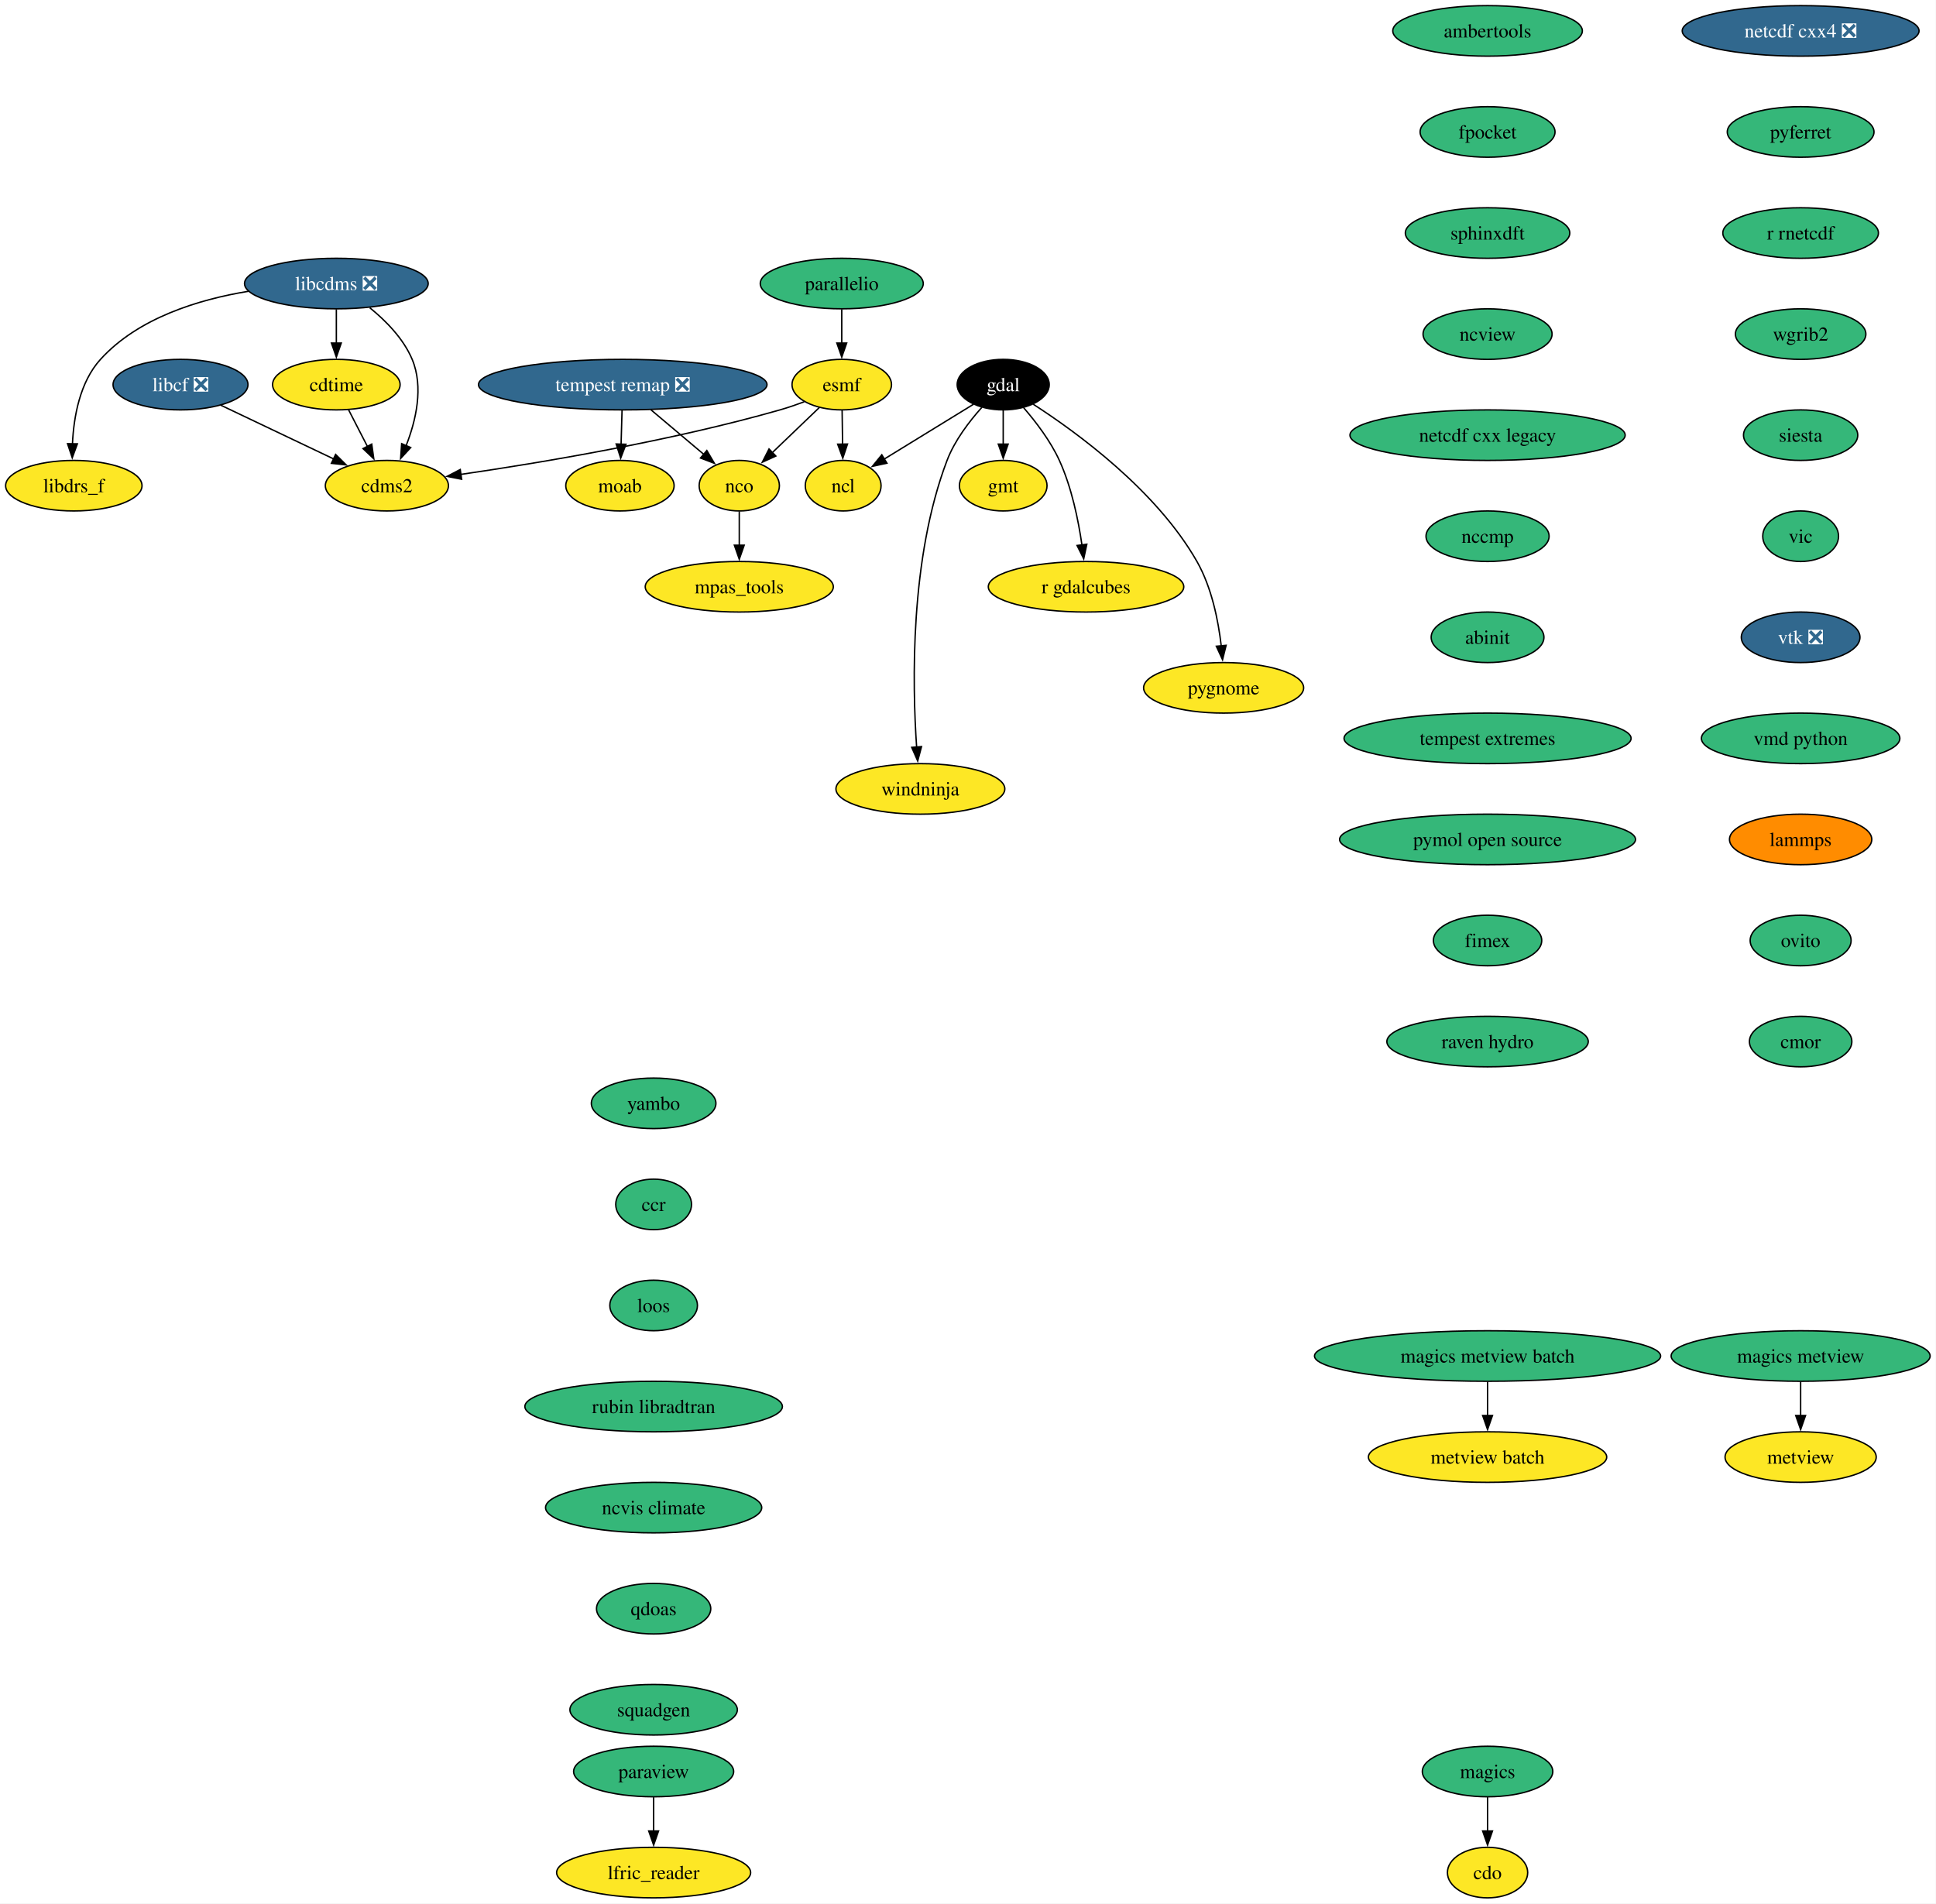
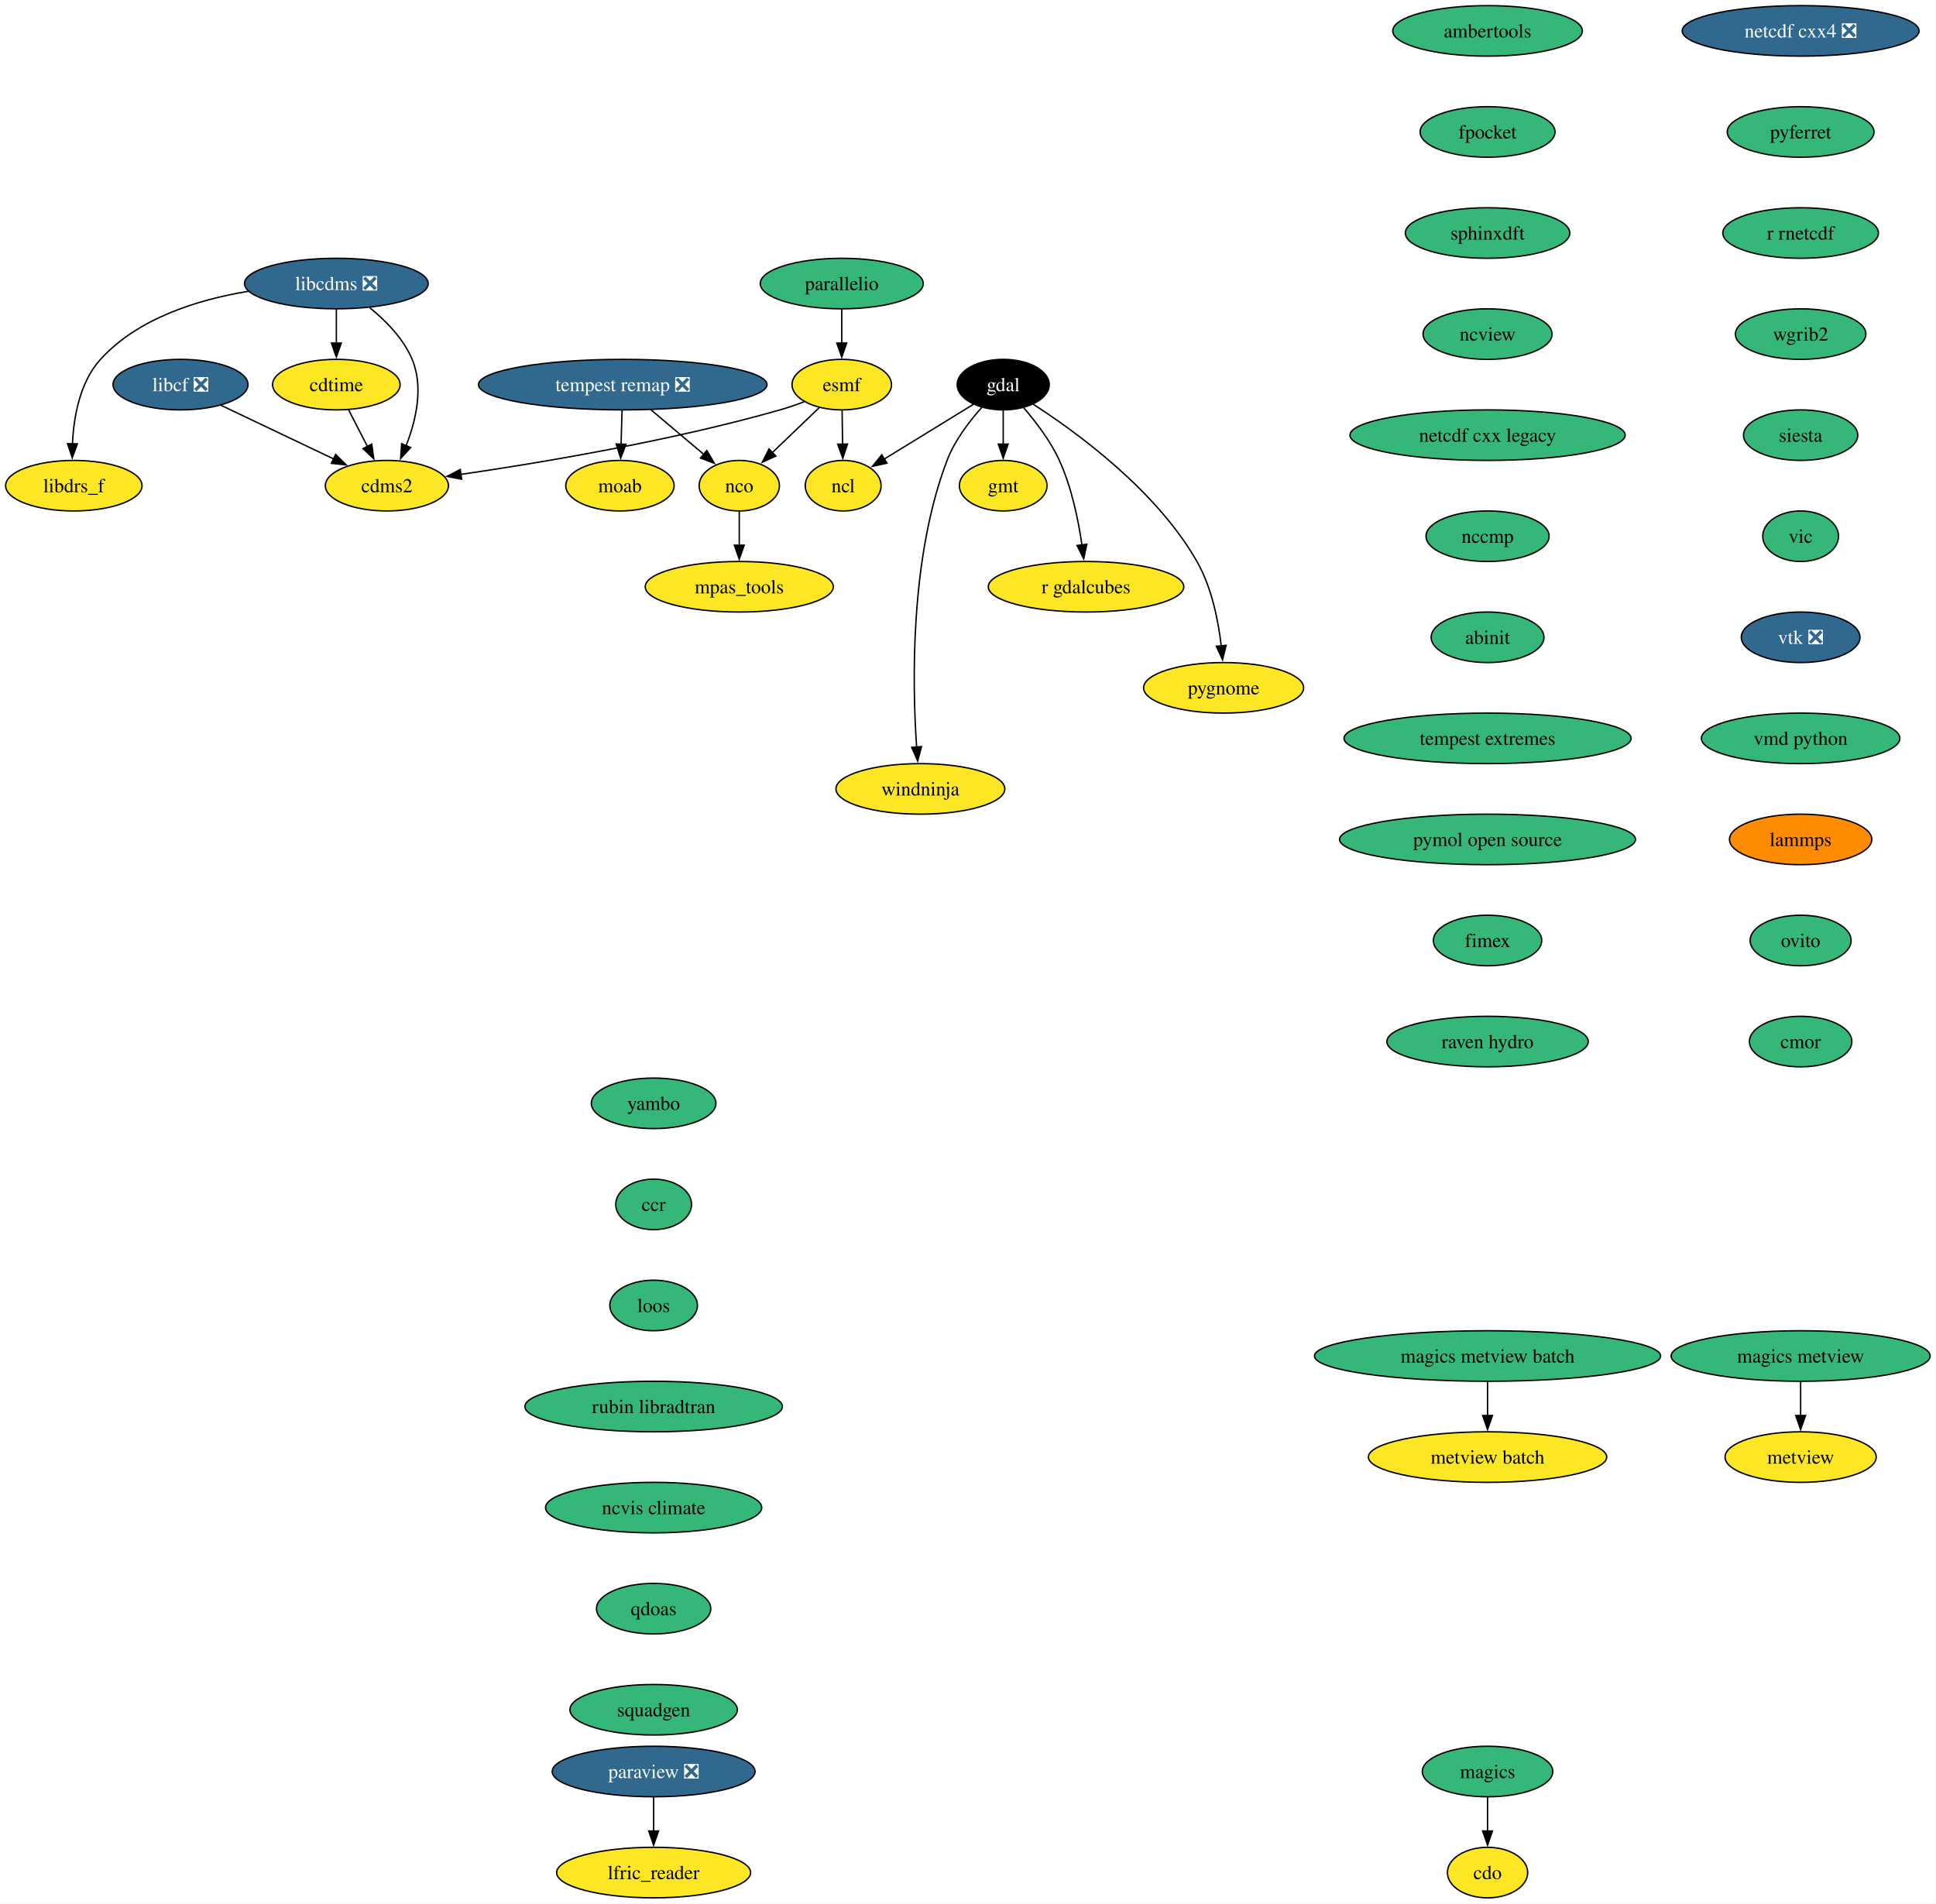
<svg xmlns="http://www.w3.org/2000/svg" xmlns:xlink="http://www.w3.org/1999/xlink" width="1379pt" height="1356pt" viewBox="0.00 0.00 1379.00 1356.00">
  <g id="graph0" class="graph" transform="scale(1 1) rotate(0) translate(4 1352)">
    <polygon fill="white" stroke="none" points="-4,4 -4,-1352 1374.82,-1352 1374.82,4 -4,4" />
    <g id="node1" class="node">
      <g id="a_node1">
        <a xlink:href="https://github.com/conda-forge/cdms2-feedstock" xlink:title="cdms2">
          <ellipse fill="#fde725" stroke="black" cx="271.58" cy="-1006" rx="43.84" ry="18" />
          <text xml:space="preserve" text-anchor="middle" x="271.58" y="-1001.33" font-family="Times,serif" font-size="14.00">cdms2</text>
        </a>
      </g>
    </g>
    <g id="node2" class="node">
      <g id="a_node2">
        <a xlink:href="https://github.com/conda-forge/cdo-feedstock" xlink:title="cdo">
          <ellipse fill="#fde725" stroke="black" cx="1055.58" cy="-18" rx="28.59" ry="18" />
          <text xml:space="preserve" text-anchor="middle" x="1055.58" y="-13.32" font-family="Times,serif" font-size="14.00">cdo</text>
        </a>
      </g>
    </g>
    <g id="node3" class="node">
      <g id="a_node3">
        <a xlink:href="https://github.com/conda-forge/cdtime-feedstock" xlink:title="cdtime">
          <ellipse fill="#fde725" stroke="black" cx="235.58" cy="-1078" rx="45.42" ry="18" />
          <text xml:space="preserve" text-anchor="middle" x="235.58" y="-1073.33" font-family="Times,serif" font-size="14.00">cdtime</text>
        </a>
      </g>
    </g>
    <g id="edge1" class="edge">
      <path fill="none" stroke="black" d="M244.29,-1060.05C248.32,-1052.23 253.19,-1042.75 257.7,-1033.98" />
      <polygon fill="black" stroke="black" points="260.79,-1035.63 262.25,-1025.13 254.57,-1032.43 260.79,-1035.63" />
    </g>
    <g id="node4" class="node">
      <g id="a_node4">
        <a xlink:href="https://github.com/conda-forge/esmf-feedstock" xlink:title="esmf">
          <ellipse fill="#fde725" stroke="black" cx="595.58" cy="-1078" rx="35.42" ry="18" />
          <text xml:space="preserve" text-anchor="middle" x="595.58" y="-1073.33" font-family="Times,serif" font-size="14.00">esmf</text>
        </a>
      </g>
    </g>
    <g id="edge2" class="edge">
      <path fill="none" stroke="black" d="M568.85,-1065.78C563.21,-1063.67 557.25,-1061.62 551.58,-1060 473.69,-1037.78 380.9,-1022.3 324.13,-1014.03" />
      <polygon fill="black" stroke="black" points="324.82,-1010.6 314.43,-1012.64 323.83,-1017.53 324.82,-1010.6" />
    </g>
    <g id="node5" class="node">
      <g id="a_node5">
        <a xlink:href="https://github.com/conda-forge/ncl-feedstock" xlink:title="ncl">
          <ellipse fill="#fde725" stroke="black" cx="596.58" cy="-1006" rx="27" ry="18" />
          <text xml:space="preserve" text-anchor="middle" x="596.58" y="-1001.33" font-family="Times,serif" font-size="14.00">ncl</text>
        </a>
      </g>
    </g>
    <g id="edge3" class="edge">
      <path fill="none" stroke="black" d="M595.83,-1059.7C595.93,-1052.41 596.05,-1043.73 596.17,-1035.54" />
      <polygon fill="black" stroke="black" points="599.67,-1035.67 596.31,-1025.62 592.67,-1035.57 599.67,-1035.67" />
    </g>
    <g id="node6" class="node">
      <g id="a_node6">
        <a xlink:href="https://github.com/conda-forge/nco-feedstock" xlink:title="nco">
          <ellipse fill="#fde725" stroke="black" cx="522.58" cy="-1006" rx="28.59" ry="18" />
          <text xml:space="preserve" text-anchor="middle" x="522.58" y="-1001.33" font-family="Times,serif" font-size="14.00">nco</text>
        </a>
      </g>
    </g>
    <g id="edge4" class="edge">
      <path fill="none" stroke="black" d="M579.74,-1061.81C569.85,-1052.33 556.94,-1039.95 545.89,-1029.35" />
      <polygon fill="black" stroke="black" points="548.62,-1027.12 538.98,-1022.73 543.78,-1032.17 548.62,-1027.12" />
    </g>
    <g id="node7" class="node">
      <g id="a_node7">
        <a xlink:href="https://github.com/conda-forge/mpas_tools-feedstock" xlink:title="mpas_tools">
          <ellipse fill="#fde725" stroke="black" cx="522.58" cy="-934" rx="66.99" ry="18" />
          <text xml:space="preserve" text-anchor="middle" x="522.58" y="-929.33" font-family="Times,serif" font-size="14.00">mpas_tools</text>
        </a>
      </g>
    </g>
    <g id="edge5" class="edge">
      <path fill="none" stroke="black" d="M522.58,-987.7C522.58,-980.41 522.58,-971.73 522.58,-963.54" />
      <polygon fill="black" stroke="black" points="526.08,-963.62 522.58,-953.62 519.08,-963.62 526.08,-963.62" />
    </g>
    <g id="node8" class="node">
      <g id="a_node8">
        <a xlink:href="https://github.com/conda-forge/gdal-feedstock" xlink:title="gdal">
          <ellipse fill="#000000" stroke="black" cx="710.58" cy="-1078" rx="32.79" ry="18" />
          <text xml:space="preserve" text-anchor="middle" x="710.58" y="-1073.33" font-family="Times,serif" font-size="14.00" fill="white">gdal</text>
        </a>
      </g>
    </g>
    <g id="edge6" class="edge">
      <path fill="none" stroke="black" d="M689.4,-1064C671.53,-1053.02 645.75,-1037.19 625.89,-1025" />
      <polygon fill="black" stroke="black" points="627.76,-1022.04 617.41,-1019.79 624.1,-1028.01 627.76,-1022.04" />
    </g>
    <g id="node9" class="node">
      <g id="a_node9">
        <a xlink:href="https://github.com/conda-forge/gmt-feedstock" xlink:title="gmt">
          <ellipse fill="#fde725" stroke="black" cx="710.58" cy="-1006" rx="31.22" ry="18" />
          <text xml:space="preserve" text-anchor="middle" x="710.58" y="-1001.33" font-family="Times,serif" font-size="14.00">gmt</text>
        </a>
      </g>
    </g>
    <g id="edge7" class="edge">
      <path fill="none" stroke="black" d="M710.58,-1059.7C710.58,-1052.41 710.58,-1043.73 710.58,-1035.54" />
      <polygon fill="black" stroke="black" points="714.08,-1035.62 710.58,-1025.62 707.08,-1035.62 714.08,-1035.62" />
    </g>
    <g id="node10" class="node">
      <g id="a_node10">
        <a xlink:href="https://github.com/conda-forge/r-gdalcubes-feedstock" xlink:title="r gdalcubes">
          <ellipse fill="#fde725" stroke="black" cx="769.58" cy="-934" rx="69.62" ry="18" />
          <text xml:space="preserve" text-anchor="middle" x="769.58" y="-929.33" font-family="Times,serif" font-size="14.00">r gdalcubes</text>
        </a>
      </g>
    </g>
    <g id="edge8" class="edge">
      <path fill="none" stroke="black" d="M725.19,-1061.48C733.82,-1051.5 744.26,-1037.84 750.58,-1024 759.31,-1004.88 764.1,-981.58 766.68,-963.63" />
      <polygon fill="black" stroke="black" points="770.13,-964.29 767.92,-953.93 763.18,-963.41 770.13,-964.29" />
    </g>
    <g id="node11" class="node">
      <g id="a_node11">
        <a xlink:href="https://github.com/conda-forge/pygnome-feedstock" xlink:title="pygnome">
          <ellipse fill="#fde725" stroke="black" cx="867.58" cy="-862" rx="57" ry="18" />
          <text xml:space="preserve" text-anchor="middle" x="867.58" y="-857.33" font-family="Times,serif" font-size="14.00">pygnome</text>
        </a>
      </g>
    </g>
    <g id="edge9" class="edge">
      <path fill="none" stroke="black" d="M731.97,-1064.02C762.94,-1044.05 819.7,-1002.7 848.58,-952 859.05,-933.62 863.77,-910.12 865.88,-891.88" />
      <polygon fill="black" stroke="black" points="869.36,-892.29 866.81,-882.01 862.39,-891.63 869.36,-892.29" />
    </g>
    <g id="node12" class="node">
      <g id="a_node12">
        <a xlink:href="https://github.com/conda-forge/windninja-feedstock" xlink:title="windninja">
          <ellipse fill="#fde725" stroke="black" cx="651.58" cy="-790" rx="60.15" ry="18" />
          <text xml:space="preserve" text-anchor="middle" x="651.58" y="-785.33" font-family="Times,serif" font-size="14.00">windninja</text>
        </a>
      </g>
    </g>
    <g id="edge10" class="edge">
      <path fill="none" stroke="black" d="M695.33,-1061.75C686.46,-1051.87 675.99,-1038.22 670.58,-1024 644.05,-954.34 645.8,-864.71 648.92,-819.61" />
      <polygon fill="black" stroke="black" points="652.39,-820.13 649.67,-809.89 645.41,-819.59 652.39,-820.13" />
    </g>
    <g id="node13" class="node">
      <g id="a_node13">
        <a xlink:href="https://github.com/conda-forge/libcdms-feedstock/pull/59" xlink:title="libcdms ❎">
          <ellipse fill="#31688e" stroke="black" cx="235.58" cy="-1150" rx="65.41" ry="18" />
          <text xml:space="preserve" text-anchor="middle" x="235.58" y="-1145.33" font-family="Times,serif" font-size="14.00" fill="white">libcdms ❎</text>
        </a>
      </g>
    </g>
    <g id="edge11" class="edge">
      <path fill="none" stroke="black" d="M259.38,-1132.78C270.82,-1123.51 283.38,-1110.78 289.58,-1096 297.86,-1076.26 292.29,-1052.41 285.23,-1034.38" />
      <polygon fill="black" stroke="black" points="288.53,-1033.17 281.36,-1025.38 282.1,-1035.94 288.53,-1033.17" />
    </g>
    <g id="edge12" class="edge">
      <path fill="none" stroke="black" d="M235.58,-1131.7C235.58,-1124.41 235.58,-1115.73 235.58,-1107.54" />
      <polygon fill="black" stroke="black" points="239.08,-1107.62 235.58,-1097.62 232.08,-1107.62 239.08,-1107.62" />
    </g>
    <g id="node14" class="node">
      <g id="a_node14">
        <a xlink:href="https://github.com/conda-forge/libdrs_f-feedstock" xlink:title="libdrs_f">
          <ellipse fill="#fde725" stroke="black" cx="48.58" cy="-1006" rx="48.58" ry="18" />
          <text xml:space="preserve" text-anchor="middle" x="48.58" y="-1001.33" font-family="Times,serif" font-size="14.00">libdrs_f</text>
        </a>
      </g>
    </g>
    <g id="edge13" class="edge">
      <path fill="none" stroke="black" d="M172.98,-1144.5C137.23,-1138.63 94.32,-1125.42 67.58,-1096 52.86,-1079.81 48.51,-1055.1 47.61,-1035.82" />
      <polygon fill="black" stroke="black" points="51.11,-1035.82 47.46,-1025.87 44.11,-1035.92 51.11,-1035.82" />
    </g>
    <g id="node15" class="node">
      <g id="a_node15">
        <a xlink:href="https://github.com/conda-forge/libcf-feedstock/pull/55" xlink:title="libcf ❎">
          <ellipse fill="#31688e" stroke="black" cx="124.58" cy="-1078" rx="48.05" ry="18" />
          <text xml:space="preserve" text-anchor="middle" x="124.58" y="-1073.33" font-family="Times,serif" font-size="14.00" fill="white">libcf ❎</text>
        </a>
      </g>
    </g>
    <g id="edge14" class="edge">
      <path fill="none" stroke="black" d="M153.27,-1063.34C176.23,-1052.41 208.61,-1036.98 233.7,-1025.04" />
      <polygon fill="black" stroke="black" points="235.06,-1028.26 242.59,-1020.8 232.05,-1021.94 235.06,-1028.26" />
    </g>
    <g id="node16" class="node">
      <g id="a_node16">
        <a xlink:href="https://github.com/conda-forge/magics-feedstock" xlink:title="magics">
          <ellipse fill="#35b779" stroke="black" cx="1055.58" cy="-90" rx="46.47" ry="18" />
          <text xml:space="preserve" text-anchor="middle" x="1055.58" y="-85.33" font-family="Times,serif" font-size="14.00">magics</text>
        </a>
      </g>
    </g>
    <g id="edge15" class="edge">
      <path fill="none" stroke="black" d="M1055.58,-71.7C1055.58,-64.41 1055.58,-55.73 1055.58,-47.54" />
      <polygon fill="black" stroke="black" points="1059.08,-47.62 1055.58,-37.62 1052.08,-47.62 1059.08,-47.62" />
    </g>
    <g id="node17" class="node">
      <g id="a_node17">
        <a xlink:href="https://github.com/conda-forge/moab-feedstock" xlink:title="moab">
          <ellipse fill="#fde725" stroke="black" cx="437.58" cy="-1006" rx="38.58" ry="18" />
          <text xml:space="preserve" text-anchor="middle" x="437.58" y="-1001.33" font-family="Times,serif" font-size="14.00">moab</text>
        </a>
      </g>
    </g>
    <g id="node18" class="node">
      <g id="a_node18">
        <a xlink:href="https://github.com/conda-forge/netcdf-cxx4-feedstock/pull/57" xlink:title="netcdf cxx4 ❎">
          <ellipse fill="#31688e" stroke="black" cx="1278.58" cy="-1330" rx="84.35" ry="18" />
          <text xml:space="preserve" text-anchor="middle" x="1278.58" y="-1325.33" font-family="Times,serif" font-size="14.00" fill="white">netcdf cxx4 ❎</text>
        </a>
      </g>
    </g>
    <g id="node19" class="node">
      <g id="a_node19">
        <a xlink:href="https://github.com/conda-forge/pyferret-feedstock" xlink:title="pyferret">
          <ellipse fill="#35b779" stroke="black" cx="1278.58" cy="-1258" rx="52.26" ry="18" />
          <text xml:space="preserve" text-anchor="middle" x="1278.58" y="-1253.33" font-family="Times,serif" font-size="14.00">pyferret</text>
        </a>
      </g>
    </g>
    <g id="node22" class="node">
      <g id="a_node22">
        <a xlink:href="https://github.com/conda-forge/r-rnetcdf-feedstock" xlink:title="r rnetcdf">
          <ellipse fill="#35b779" stroke="black" cx="1278.58" cy="-1186" rx="55.42" ry="18" />
          <text xml:space="preserve" text-anchor="middle" x="1278.58" y="-1181.33" font-family="Times,serif" font-size="14.00">r rnetcdf</text>
        </a>
      </g>
    </g>
    <g id="node20" class="node">
      <g id="a_node20">
-         <a xlink:href="https://github.com/conda-forge/paraview-feedstock" xlink:title="paraview">
-           <ellipse fill="#35b779" stroke="black" cx="461.58" cy="-90" rx="57" ry="18" />
-           <text xml:space="preserve" text-anchor="middle" x="461.58" y="-85.33" font-family="Times,serif" font-size="14.00">paraview</text>
+         <a xlink:href="https://github.com/conda-forge/paraview-feedstock/pull/291" xlink:title="paraview ❎">
+           <ellipse fill="#31688e" stroke="black" cx="461.58" cy="-90" rx="72.25" ry="18" />
+           <text xml:space="preserve" text-anchor="middle" x="461.58" y="-85.33" font-family="Times,serif" font-size="14.00" fill="white">paraview ❎</text>
        </a>
      </g>
    </g>
    <g id="node21" class="node">
      <g id="a_node21">
        <a xlink:href="https://github.com/conda-forge/lfric_reader-feedstock" xlink:title="lfric_reader">
          <ellipse fill="#fde725" stroke="black" cx="461.58" cy="-18" rx="69.1" ry="18" />
          <text xml:space="preserve" text-anchor="middle" x="461.58" y="-13.32" font-family="Times,serif" font-size="14.00">lfric_reader</text>
        </a>
      </g>
    </g>
    <g id="edge17" class="edge">
      <path fill="none" stroke="black" d="M461.58,-71.7C461.58,-64.41 461.58,-55.73 461.58,-47.54" />
      <polygon fill="black" stroke="black" points="465.08,-47.62 461.58,-37.62 458.08,-47.62 465.08,-47.62" />
    </g>
    <g id="node23" class="node">
      <g id="a_node23">
        <a xlink:href="https://github.com/conda-forge/wgrib2-feedstock" xlink:title="wgrib2">
          <ellipse fill="#35b779" stroke="black" cx="1278.58" cy="-1114" rx="46.47" ry="18" />
          <text xml:space="preserve" text-anchor="middle" x="1278.58" y="-1109.33" font-family="Times,serif" font-size="14.00">wgrib2</text>
        </a>
      </g>
    </g>
    <g id="node24" class="node">
      <g id="a_node24">
        <a xlink:href="https://github.com/conda-forge/siesta-feedstock" xlink:title="siesta">
          <ellipse fill="#35b779" stroke="black" cx="1278.58" cy="-1042" rx="40.69" ry="18" />
          <text xml:space="preserve" text-anchor="middle" x="1278.58" y="-1037.33" font-family="Times,serif" font-size="14.00">siesta</text>
        </a>
      </g>
    </g>
    <g id="node25" class="node">
      <g id="a_node25">
        <a xlink:href="https://github.com/conda-forge/vic-feedstock" xlink:title="vic">
          <ellipse fill="#35b779" stroke="black" cx="1278.58" cy="-970" rx="27" ry="18" />
          <text xml:space="preserve" text-anchor="middle" x="1278.58" y="-965.33" font-family="Times,serif" font-size="14.00">vic</text>
        </a>
      </g>
    </g>
    <g id="node26" class="node">
      <g id="a_node26">
        <a xlink:href="https://github.com/conda-forge/vtk-feedstock/pull/395" xlink:title="vtk ❎">
          <ellipse fill="#31688e" stroke="black" cx="1278.58" cy="-898" rx="42.26" ry="18" />
          <text xml:space="preserve" text-anchor="middle" x="1278.58" y="-893.33" font-family="Times,serif" font-size="14.00" fill="white">vtk ❎</text>
        </a>
      </g>
    </g>
    <g id="node27" class="node">
      <g id="a_node27">
        <a xlink:href="https://github.com/conda-forge/vmd-python-feedstock" xlink:title="vmd python">
          <ellipse fill="#35b779" stroke="black" cx="1278.58" cy="-826" rx="70.68" ry="18" />
          <text xml:space="preserve" text-anchor="middle" x="1278.58" y="-821.33" font-family="Times,serif" font-size="14.00">vmd python</text>
        </a>
      </g>
    </g>
    <g id="node28" class="node">
      <g id="a_node28">
        <a xlink:href="https://github.com/conda-forge/lammps-feedstock" xlink:title="lammps">
          <ellipse fill="#ff8c00" stroke="black" cx="1278.58" cy="-754" rx="50.68" ry="18" />
          <text xml:space="preserve" text-anchor="middle" x="1278.58" y="-749.33" font-family="Times,serif" font-size="14.00">lammps</text>
        </a>
      </g>
    </g>
    <g id="node29" class="node">
      <g id="a_node29">
        <a xlink:href="https://github.com/conda-forge/ovito-feedstock" xlink:title="ovito">
          <ellipse fill="#35b779" stroke="black" cx="1278.58" cy="-682" rx="35.95" ry="18" />
          <text xml:space="preserve" text-anchor="middle" x="1278.58" y="-677.33" font-family="Times,serif" font-size="14.00">ovito</text>
        </a>
      </g>
    </g>
    <g id="node30" class="node">
      <g id="a_node30">
        <a xlink:href="https://github.com/conda-forge/cmor-feedstock" xlink:title="cmor">
          <ellipse fill="#35b779" stroke="black" cx="1278.58" cy="-610" rx="36.48" ry="18" />
          <text xml:space="preserve" text-anchor="middle" x="1278.58" y="-605.33" font-family="Times,serif" font-size="14.00">cmor</text>
        </a>
      </g>
    </g>
    <g id="node31" class="node">
      <g id="a_node31">
        <a xlink:href="https://github.com/conda-forge/tempest-remap-feedstock/pull/50" xlink:title="tempest remap ❎">
          <ellipse fill="#31688e" stroke="black" cx="439.58" cy="-1078" rx="102.77" ry="18" />
          <text xml:space="preserve" text-anchor="middle" x="439.58" y="-1073.33" font-family="Times,serif" font-size="14.00" fill="white">tempest remap ❎</text>
        </a>
      </g>
    </g>
    <g id="edge27" class="edge">
      <path fill="none" stroke="black" d="M459.67,-1060.05C470.99,-1050.51 485.23,-1038.5 497.3,-1028.32" />
      <polygon fill="black" stroke="black" points="499.47,-1031.06 504.86,-1021.94 494.96,-1025.71 499.47,-1031.06" />
    </g>
    <g id="edge28" class="edge">
      <path fill="none" stroke="black" d="M439.08,-1059.7C438.88,-1052.41 438.63,-1043.73 438.39,-1035.54" />
      <polygon fill="black" stroke="black" points="441.89,-1035.51 438.11,-1025.62 434.9,-1035.71 441.89,-1035.51" />
    </g>
    <g id="node32" class="node">
      <g id="a_node32">
        <a xlink:href="https://github.com/conda-forge/metview-feedstock" xlink:title="metview">
          <ellipse fill="#fde725" stroke="black" cx="1278.58" cy="-314" rx="53.84" ry="18" />
          <text xml:space="preserve" text-anchor="middle" x="1278.58" y="-309.32" font-family="Times,serif" font-size="14.00">metview</text>
        </a>
      </g>
    </g>
    <g id="node33" class="node">
      <g id="a_node33">
        <a xlink:href="https://github.com/conda-forge/ambertools-feedstock" xlink:title="ambertools">
          <ellipse fill="#35b779" stroke="black" cx="1055.58" cy="-1330" rx="67.52" ry="18" />
          <text xml:space="preserve" text-anchor="middle" x="1055.58" y="-1325.33" font-family="Times,serif" font-size="14.00">ambertools</text>
        </a>
      </g>
    </g>
    <g id="node34" class="node">
      <g id="a_node34">
        <a xlink:href="https://github.com/conda-forge/fpocket-feedstock" xlink:title="fpocket">
          <ellipse fill="#35b779" stroke="black" cx="1055.58" cy="-1258" rx="48.05" ry="18" />
          <text xml:space="preserve" text-anchor="middle" x="1055.58" y="-1253.33" font-family="Times,serif" font-size="14.00">fpocket</text>
        </a>
      </g>
    </g>
    <g id="node35" class="node">
      <g id="a_node35">
        <a xlink:href="https://github.com/conda-forge/sphinxdft-feedstock" xlink:title="sphinxdft">
          <ellipse fill="#35b779" stroke="black" cx="1055.58" cy="-1186" rx="58.57" ry="18" />
          <text xml:space="preserve" text-anchor="middle" x="1055.58" y="-1181.33" font-family="Times,serif" font-size="14.00">sphinxdft</text>
        </a>
      </g>
    </g>
    <g id="node36" class="node">
      <g id="a_node36">
        <a xlink:href="https://github.com/conda-forge/ncview-feedstock" xlink:title="ncview">
          <ellipse fill="#35b779" stroke="black" cx="1055.58" cy="-1114" rx="45.95" ry="18" />
          <text xml:space="preserve" text-anchor="middle" x="1055.58" y="-1109.33" font-family="Times,serif" font-size="14.00">ncview</text>
        </a>
      </g>
    </g>
    <g id="node37" class="node">
      <g id="a_node37">
        <a xlink:href="https://github.com/conda-forge/netcdf-cxx-legacy-feedstock" xlink:title="netcdf cxx legacy">
          <ellipse fill="#35b779" stroke="black" cx="1055.58" cy="-1042" rx="98.03" ry="18" />
          <text xml:space="preserve" text-anchor="middle" x="1055.58" y="-1037.33" font-family="Times,serif" font-size="14.00">netcdf cxx legacy</text>
        </a>
      </g>
    </g>
    <g id="node38" class="node">
      <g id="a_node38">
        <a xlink:href="https://github.com/conda-forge/nccmp-feedstock" xlink:title="nccmp">
          <ellipse fill="#35b779" stroke="black" cx="1055.58" cy="-970" rx="43.84" ry="18" />
          <text xml:space="preserve" text-anchor="middle" x="1055.58" y="-965.33" font-family="Times,serif" font-size="14.00">nccmp</text>
        </a>
      </g>
    </g>
    <g id="node42" class="node">
      <g id="a_node42">
        <a xlink:href="https://github.com/conda-forge/abinit-feedstock" xlink:title="abinit">
          <ellipse fill="#35b779" stroke="black" cx="1055.58" cy="-898" rx="40.16" ry="18" />
          <text xml:space="preserve" text-anchor="middle" x="1055.58" y="-893.33" font-family="Times,serif" font-size="14.00">abinit</text>
        </a>
      </g>
    </g>
    <g id="node39" class="node">
      <g id="a_node39">
        <a xlink:href="https://github.com/conda-forge/magics-metview-feedstock" xlink:title="magics metview">
          <ellipse fill="#35b779" stroke="black" cx="1278.58" cy="-386" rx="92.25" ry="18" />
          <text xml:space="preserve" text-anchor="middle" x="1278.58" y="-381.32" font-family="Times,serif" font-size="14.00">magics metview</text>
        </a>
      </g>
    </g>
    <g id="edge34" class="edge">
      <path fill="none" stroke="black" d="M1278.58,-367.7C1278.58,-360.41 1278.58,-351.73 1278.58,-343.54" />
      <polygon fill="black" stroke="black" points="1282.08,-343.62 1278.58,-333.62 1275.08,-343.62 1282.08,-343.62" />
    </g>
    <g id="node40" class="node">
      <g id="a_node40">
        <a xlink:href="https://github.com/conda-forge/magics-metview-batch-feedstock" xlink:title="magics metview batch">
          <ellipse fill="#35b779" stroke="black" cx="1055.58" cy="-386" rx="123.29" ry="18" />
          <text xml:space="preserve" text-anchor="middle" x="1055.58" y="-381.32" font-family="Times,serif" font-size="14.00">magics metview batch</text>
        </a>
      </g>
    </g>
    <g id="node41" class="node">
      <g id="a_node41">
        <a xlink:href="https://github.com/conda-forge/metview-batch-feedstock" xlink:title="metview batch">
          <ellipse fill="#fde725" stroke="black" cx="1055.58" cy="-314" rx="84.88" ry="18" />
          <text xml:space="preserve" text-anchor="middle" x="1055.58" y="-309.32" font-family="Times,serif" font-size="14.00">metview batch</text>
        </a>
      </g>
    </g>
    <g id="edge35" class="edge">
      <path fill="none" stroke="black" d="M1055.58,-367.7C1055.58,-360.41 1055.58,-351.73 1055.58,-343.54" />
      <polygon fill="black" stroke="black" points="1059.08,-343.62 1055.58,-333.62 1052.08,-343.62 1059.08,-343.62" />
    </g>
    <g id="node43" class="node">
      <g id="a_node43">
        <a xlink:href="https://github.com/conda-forge/tempest-extremes-feedstock" xlink:title="tempest extremes">
          <ellipse fill="#35b779" stroke="black" cx="1055.58" cy="-826" rx="102.24" ry="18" />
          <text xml:space="preserve" text-anchor="middle" x="1055.58" y="-821.33" font-family="Times,serif" font-size="14.00">tempest extremes</text>
        </a>
      </g>
    </g>
    <g id="node44" class="node">
      <g id="a_node44">
        <a xlink:href="https://github.com/conda-forge/pymol-open-source-feedstock" xlink:title="pymol open source">
          <ellipse fill="#35b779" stroke="black" cx="1055.58" cy="-754" rx="105.4" ry="18" />
          <text xml:space="preserve" text-anchor="middle" x="1055.58" y="-749.33" font-family="Times,serif" font-size="14.00">pymol open source</text>
        </a>
      </g>
    </g>
    <g id="node45" class="node">
      <g id="a_node45">
        <a xlink:href="https://github.com/conda-forge/fimex-feedstock" xlink:title="fimex">
          <ellipse fill="#35b779" stroke="black" cx="1055.58" cy="-682" rx="38.58" ry="18" />
          <text xml:space="preserve" text-anchor="middle" x="1055.58" y="-677.33" font-family="Times,serif" font-size="14.00">fimex</text>
        </a>
      </g>
    </g>
    <g id="node46" class="node">
      <g id="a_node46">
        <a xlink:href="https://github.com/conda-forge/raven-hydro-feedstock" xlink:title="raven hydro">
          <ellipse fill="#35b779" stroke="black" cx="1055.58" cy="-610" rx="71.73" ry="18" />
          <text xml:space="preserve" text-anchor="middle" x="1055.58" y="-605.33" font-family="Times,serif" font-size="14.00">raven hydro</text>
        </a>
      </g>
    </g>
    <g id="node47" class="node">
      <g id="a_node47">
        <a xlink:href="https://github.com/conda-forge/yambo-feedstock" xlink:title="yambo">
          <ellipse fill="#35b779" stroke="black" cx="461.58" cy="-566" rx="44.37" ry="18" />
          <text xml:space="preserve" text-anchor="middle" x="461.58" y="-561.33" font-family="Times,serif" font-size="14.00">yambo</text>
        </a>
      </g>
    </g>
    <g id="node48" class="node">
      <g id="a_node48">
        <a xlink:href="https://github.com/conda-forge/ccr-feedstock" xlink:title="ccr">
          <ellipse fill="#35b779" stroke="black" cx="461.58" cy="-494" rx="27" ry="18" />
          <text xml:space="preserve" text-anchor="middle" x="461.58" y="-489.32" font-family="Times,serif" font-size="14.00">ccr</text>
        </a>
      </g>
    </g>
    <g id="node49" class="node">
      <g id="a_node49">
        <a xlink:href="https://github.com/conda-forge/loos-feedstock" xlink:title="loos">
          <ellipse fill="#35b779" stroke="black" cx="461.58" cy="-422" rx="31.22" ry="18" />
          <text xml:space="preserve" text-anchor="middle" x="461.58" y="-417.32" font-family="Times,serif" font-size="14.00">loos</text>
        </a>
      </g>
    </g>
    <g id="node50" class="node">
      <g id="a_node50">
        <a xlink:href="https://github.com/conda-forge/rubin-libradtran-feedstock" xlink:title="rubin libradtran">
          <ellipse fill="#35b779" stroke="black" cx="461.58" cy="-350" rx="91.72" ry="18" />
          <text xml:space="preserve" text-anchor="middle" x="461.58" y="-345.32" font-family="Times,serif" font-size="14.00">rubin libradtran</text>
        </a>
      </g>
    </g>
    <g id="node52" class="node">
      <g id="a_node52">
        <a xlink:href="https://github.com/conda-forge/ncvis-climate-feedstock" xlink:title="ncvis climate">
          <ellipse fill="#35b779" stroke="black" cx="461.58" cy="-278" rx="76.99" ry="18" />
          <text xml:space="preserve" text-anchor="middle" x="461.58" y="-273.32" font-family="Times,serif" font-size="14.00">ncvis climate</text>
        </a>
      </g>
    </g>
    <g id="node51" class="node">
      <g id="a_node51">
        <a xlink:href="https://github.com/conda-forge/parallelio-feedstock" xlink:title="parallelio">
          <ellipse fill="#35b779" stroke="black" cx="595.58" cy="-1150" rx="58.05" ry="18" />
          <text xml:space="preserve" text-anchor="middle" x="595.58" y="-1145.33" font-family="Times,serif" font-size="14.00">parallelio</text>
        </a>
      </g>
    </g>
    <g id="edge44" class="edge">
      <path fill="none" stroke="black" d="M595.58,-1131.7C595.58,-1124.41 595.58,-1115.73 595.58,-1107.54" />
      <polygon fill="black" stroke="black" points="599.08,-1107.62 595.58,-1097.62 592.08,-1107.62 599.08,-1107.62" />
    </g>
    <g id="node53" class="node">
      <g id="a_node53">
        <a xlink:href="https://github.com/conda-forge/qdoas-feedstock" xlink:title="qdoas">
          <ellipse fill="#35b779" stroke="black" cx="461.58" cy="-206" rx="40.69" ry="18" />
          <text xml:space="preserve" text-anchor="middle" x="461.58" y="-201.33" font-family="Times,serif" font-size="14.00">qdoas</text>
        </a>
      </g>
    </g>
    <g id="node54" class="node">
      <g id="a_node54">
        <a xlink:href="https://github.com/conda-forge/squadgen-feedstock" xlink:title="squadgen">
          <ellipse fill="#35b779" stroke="black" cx="461.58" cy="-134" rx="59.63" ry="18" />
          <text xml:space="preserve" text-anchor="middle" x="461.58" y="-129.32" font-family="Times,serif" font-size="14.00">squadgen</text>
        </a>
      </g>
    </g>
  </g>
</svg>
